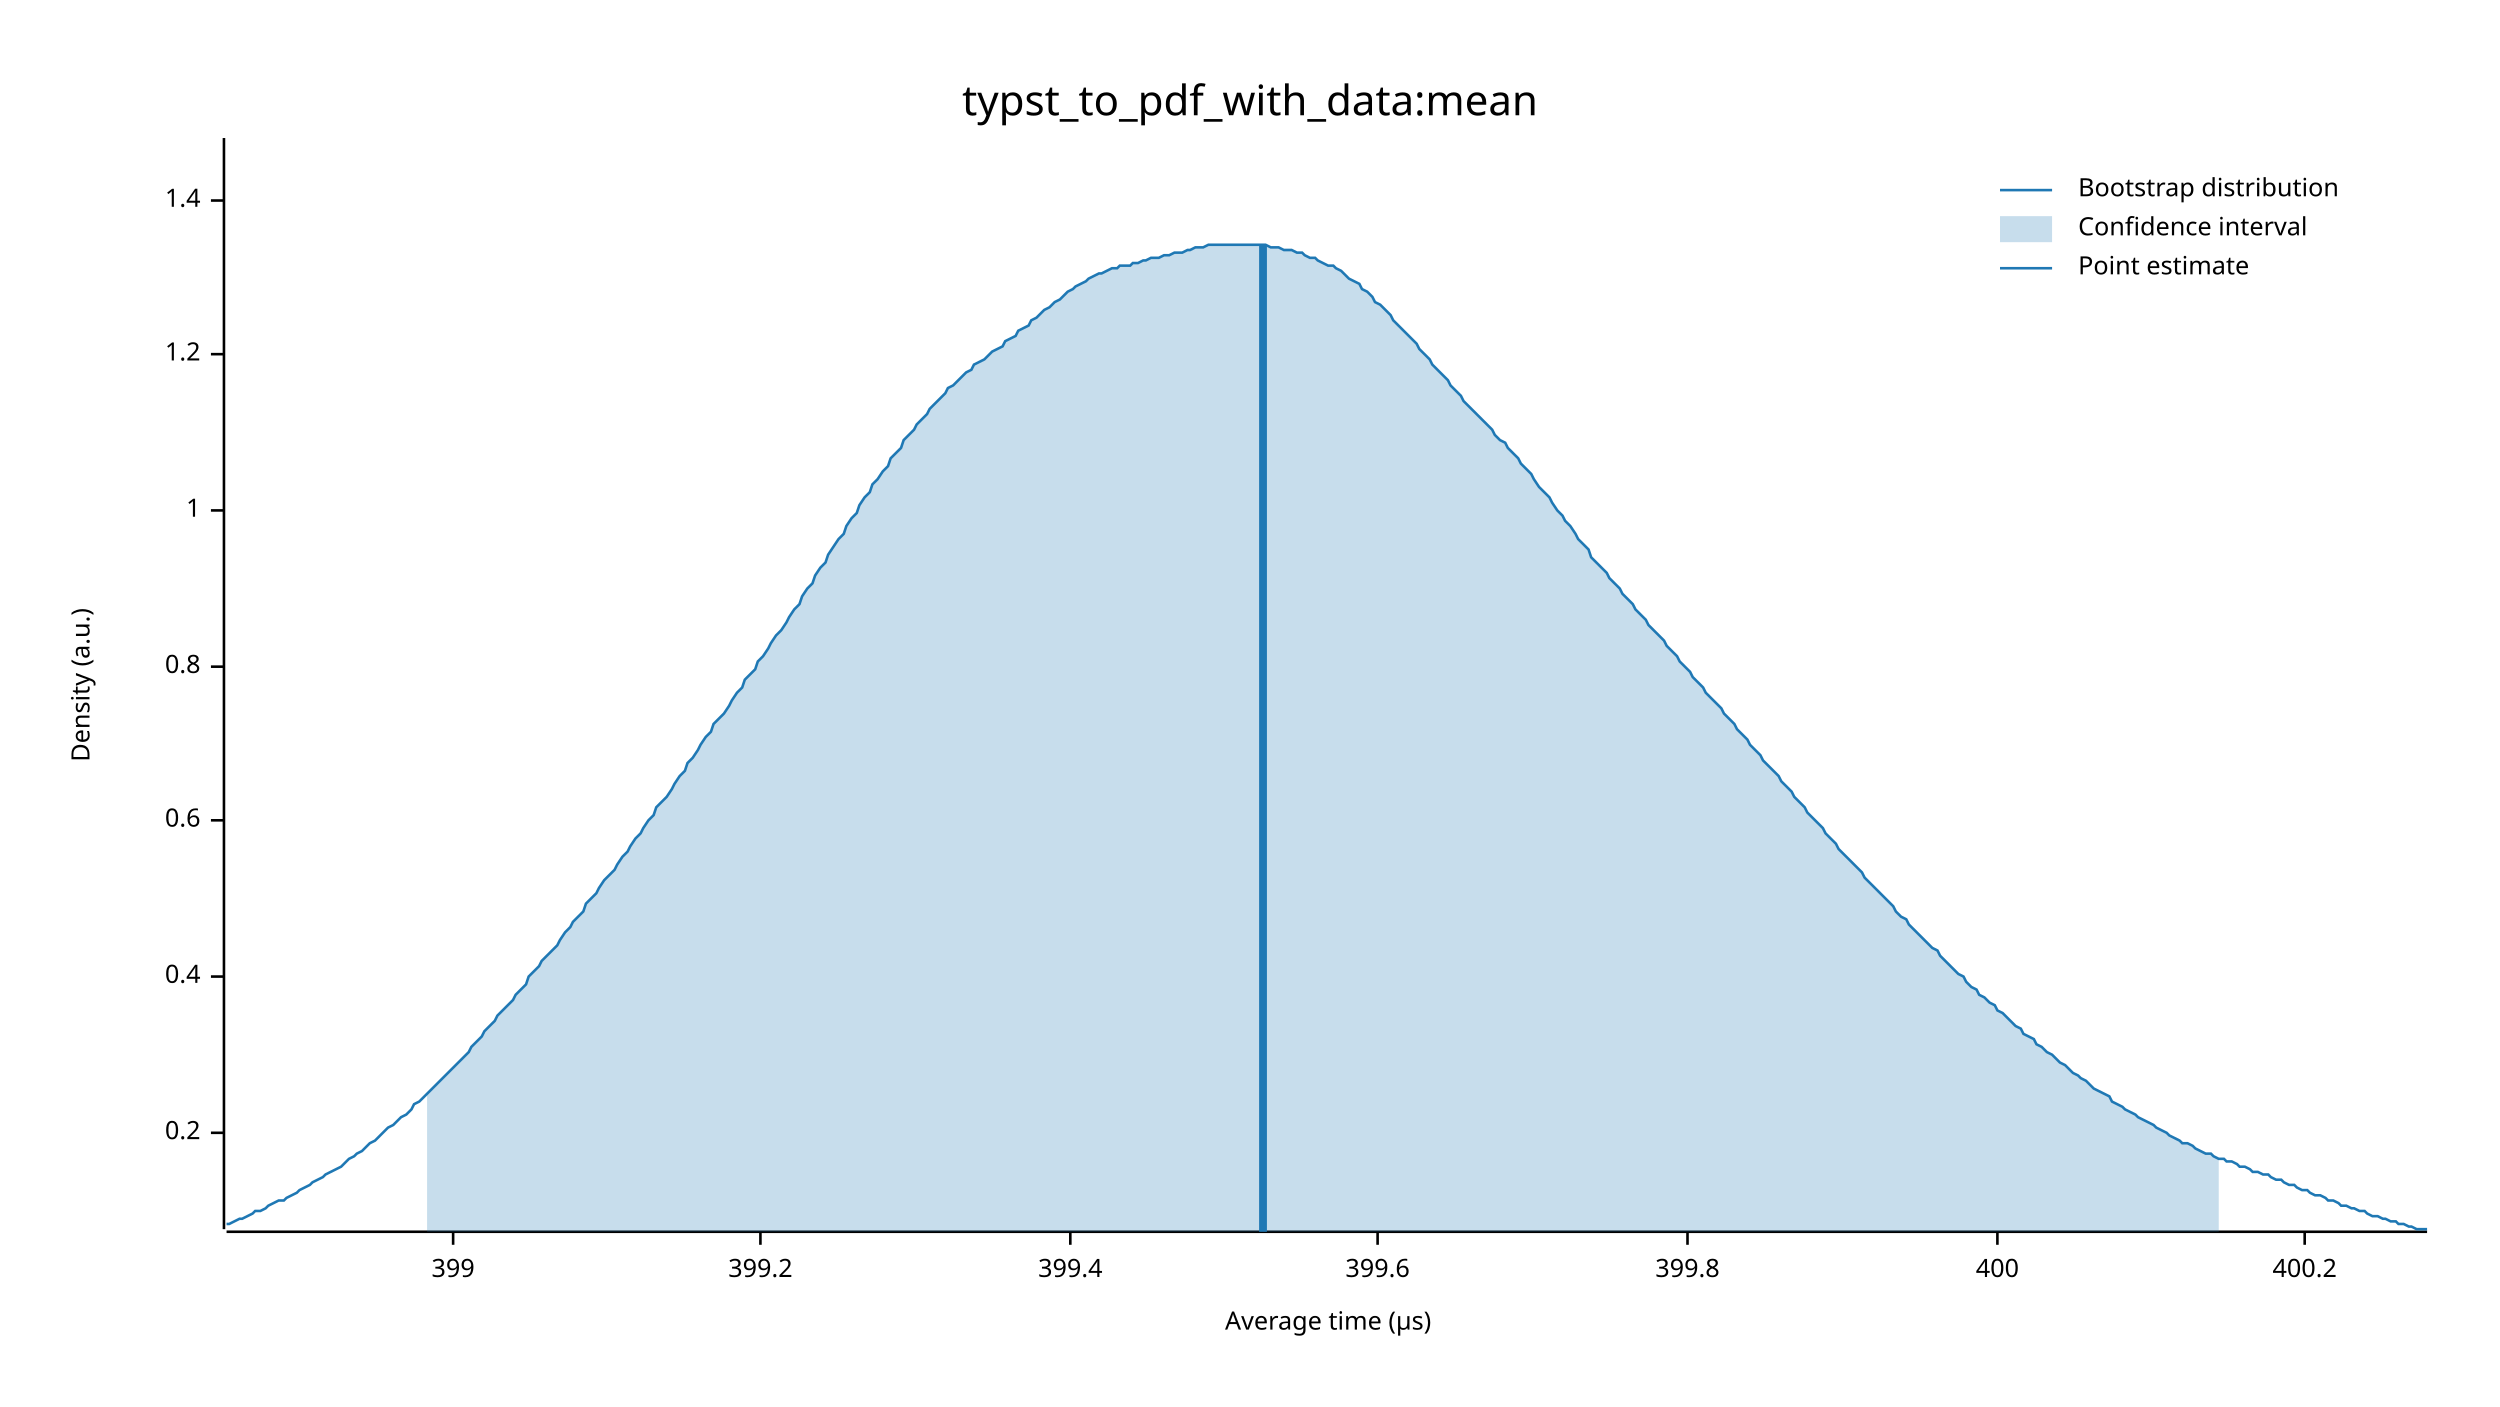
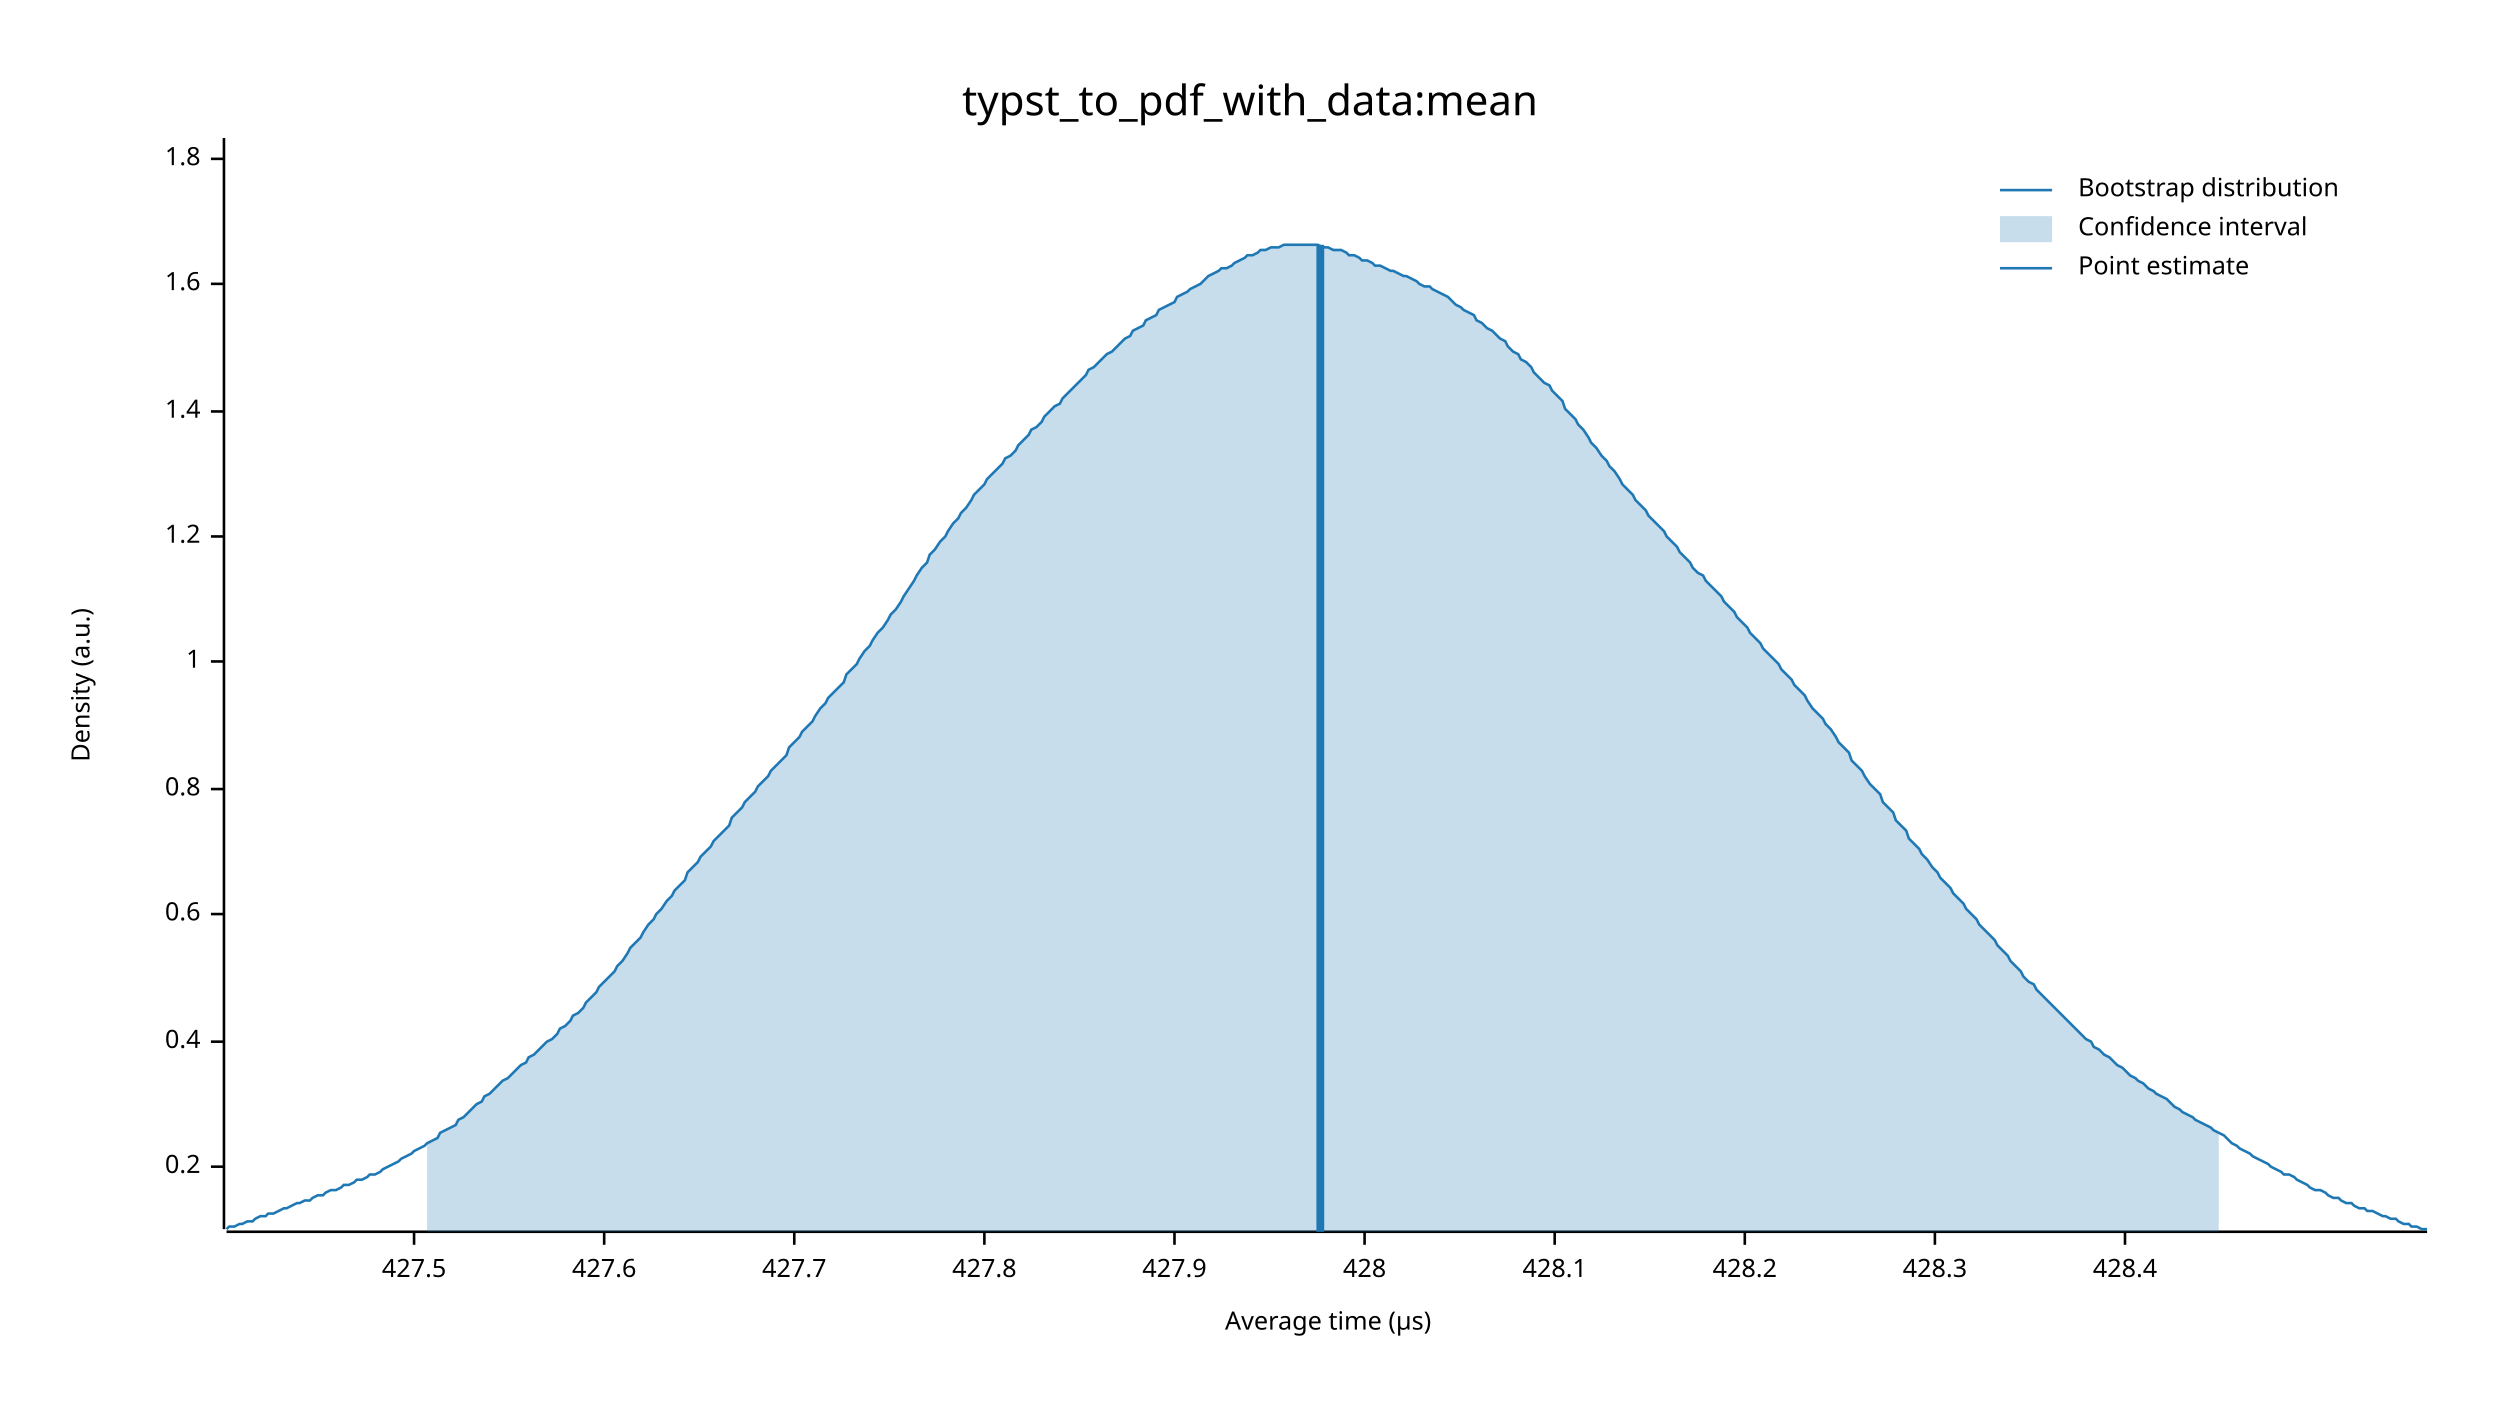
<svg xmlns="http://www.w3.org/2000/svg" width="960" height="540" viewBox="0 0 960 540">
  <text x="480" y="32" dy="0.76em" text-anchor="middle" font-family="sans-serif" font-size="16.129" opacity="1" fill="#000000">
typst_to_pdf_with_data:mean
</text>
  <text x="27" y="263" dy="0.76em" text-anchor="middle" font-family="sans-serif" font-size="9.677" opacity="1" fill="#000000" transform="rotate(270, 27, 263)">
Density (a.u.)
</text>
  <text x="510" y="513" dy="-0.5ex" text-anchor="middle" font-family="sans-serif" font-size="9.677" opacity="1" fill="#000000">
Average time (µs)
</text>
  <polyline fill="none" opacity="1" stroke="#000000" stroke-width="1" points="86,53 86,472 " />
-   <text x="77" y="435" dy="0.5ex" text-anchor="end" font-family="sans-serif" font-size="9.677" opacity="1" fill="#000000">
+   <text x="77" y="448" dy="0.5ex" text-anchor="end" font-family="sans-serif" font-size="9.677" opacity="1" fill="#000000">
0.2
</text>
-   <polyline fill="none" opacity="1" stroke="#000000" stroke-width="1" points="81,435 86,435 " />
-   <text x="77" y="375" dy="0.5ex" text-anchor="end" font-family="sans-serif" font-size="9.677" opacity="1" fill="#000000">
+   <polyline fill="none" opacity="1" stroke="#000000" stroke-width="1" points="81,448 86,448 " />
+   <text x="77" y="400" dy="0.5ex" text-anchor="end" font-family="sans-serif" font-size="9.677" opacity="1" fill="#000000">
0.4
</text>
-   <polyline fill="none" opacity="1" stroke="#000000" stroke-width="1" points="81,375 86,375 " />
-   <text x="77" y="315" dy="0.5ex" text-anchor="end" font-family="sans-serif" font-size="9.677" opacity="1" fill="#000000">
+   <polyline fill="none" opacity="1" stroke="#000000" stroke-width="1" points="81,400 86,400 " />
+   <text x="77" y="351" dy="0.5ex" text-anchor="end" font-family="sans-serif" font-size="9.677" opacity="1" fill="#000000">
0.6
</text>
-   <polyline fill="none" opacity="1" stroke="#000000" stroke-width="1" points="81,315 86,315 " />
-   <text x="77" y="256" dy="0.5ex" text-anchor="end" font-family="sans-serif" font-size="9.677" opacity="1" fill="#000000">
+   <polyline fill="none" opacity="1" stroke="#000000" stroke-width="1" points="81,351 86,351 " />
+   <text x="77" y="303" dy="0.5ex" text-anchor="end" font-family="sans-serif" font-size="9.677" opacity="1" fill="#000000">
0.8
</text>
-   <polyline fill="none" opacity="1" stroke="#000000" stroke-width="1" points="81,256 86,256 " />
-   <text x="77" y="196" dy="0.5ex" text-anchor="end" font-family="sans-serif" font-size="9.677" opacity="1" fill="#000000">
+   <polyline fill="none" opacity="1" stroke="#000000" stroke-width="1" points="81,303 86,303 " />
+   <text x="77" y="254" dy="0.5ex" text-anchor="end" font-family="sans-serif" font-size="9.677" opacity="1" fill="#000000">
1
</text>
-   <polyline fill="none" opacity="1" stroke="#000000" stroke-width="1" points="81,196 86,196 " />
-   <text x="77" y="136" dy="0.5ex" text-anchor="end" font-family="sans-serif" font-size="9.677" opacity="1" fill="#000000">
+   <polyline fill="none" opacity="1" stroke="#000000" stroke-width="1" points="81,254 86,254 " />
+   <text x="77" y="206" dy="0.5ex" text-anchor="end" font-family="sans-serif" font-size="9.677" opacity="1" fill="#000000">
1.2
</text>
-   <polyline fill="none" opacity="1" stroke="#000000" stroke-width="1" points="81,136 86,136 " />
-   <text x="77" y="77" dy="0.5ex" text-anchor="end" font-family="sans-serif" font-size="9.677" opacity="1" fill="#000000">
+   <polyline fill="none" opacity="1" stroke="#000000" stroke-width="1" points="81,206 86,206 " />
+   <text x="77" y="158" dy="0.5ex" text-anchor="end" font-family="sans-serif" font-size="9.677" opacity="1" fill="#000000">
1.4
</text>
-   <polyline fill="none" opacity="1" stroke="#000000" stroke-width="1" points="81,77 86,77 " />
+   <polyline fill="none" opacity="1" stroke="#000000" stroke-width="1" points="81,158 86,158 " />
+   <text x="77" y="109" dy="0.5ex" text-anchor="end" font-family="sans-serif" font-size="9.677" opacity="1" fill="#000000">
+ 1.6
+ </text>
+   <polyline fill="none" opacity="1" stroke="#000000" stroke-width="1" points="81,109 86,109 " />
+   <text x="77" y="61" dy="0.5ex" text-anchor="end" font-family="sans-serif" font-size="9.677" opacity="1" fill="#000000">
+ 1.8
+ </text>
+   <polyline fill="none" opacity="1" stroke="#000000" stroke-width="1" points="81,61 86,61 " />
  <polyline fill="none" opacity="1" stroke="#000000" stroke-width="1" points="87,473 932,473 " />
-   <text x="174" y="483" dy="0.76em" text-anchor="middle" font-family="sans-serif" font-size="9.677" opacity="1" fill="#000000">
- 399
+   <text x="159" y="483" dy="0.76em" text-anchor="middle" font-family="sans-serif" font-size="9.677" opacity="1" fill="#000000">
+ 427.5
</text>
-   <polyline fill="none" opacity="1" stroke="#000000" stroke-width="1" points="174,473 174,478 " />
-   <text x="292" y="483" dy="0.76em" text-anchor="middle" font-family="sans-serif" font-size="9.677" opacity="1" fill="#000000">
- 399.2
+   <polyline fill="none" opacity="1" stroke="#000000" stroke-width="1" points="159,473 159,478 " />
+   <text x="232" y="483" dy="0.76em" text-anchor="middle" font-family="sans-serif" font-size="9.677" opacity="1" fill="#000000">
+ 427.6
</text>
-   <polyline fill="none" opacity="1" stroke="#000000" stroke-width="1" points="292,473 292,478 " />
-   <text x="411" y="483" dy="0.76em" text-anchor="middle" font-family="sans-serif" font-size="9.677" opacity="1" fill="#000000">
- 399.4
+   <polyline fill="none" opacity="1" stroke="#000000" stroke-width="1" points="232,473 232,478 " />
+   <text x="305" y="483" dy="0.76em" text-anchor="middle" font-family="sans-serif" font-size="9.677" opacity="1" fill="#000000">
+ 427.7
</text>
-   <polyline fill="none" opacity="1" stroke="#000000" stroke-width="1" points="411,473 411,478 " />
-   <text x="529" y="483" dy="0.76em" text-anchor="middle" font-family="sans-serif" font-size="9.677" opacity="1" fill="#000000">
- 399.6
+   <polyline fill="none" opacity="1" stroke="#000000" stroke-width="1" points="305,473 305,478 " />
+   <text x="378" y="483" dy="0.76em" text-anchor="middle" font-family="sans-serif" font-size="9.677" opacity="1" fill="#000000">
+ 427.8
</text>
-   <polyline fill="none" opacity="1" stroke="#000000" stroke-width="1" points="529,473 529,478 " />
-   <text x="648" y="483" dy="0.76em" text-anchor="middle" font-family="sans-serif" font-size="9.677" opacity="1" fill="#000000">
- 399.8
+   <polyline fill="none" opacity="1" stroke="#000000" stroke-width="1" points="378,473 378,478 " />
+   <text x="451" y="483" dy="0.76em" text-anchor="middle" font-family="sans-serif" font-size="9.677" opacity="1" fill="#000000">
+ 427.9
</text>
-   <polyline fill="none" opacity="1" stroke="#000000" stroke-width="1" points="648,473 648,478 " />
-   <text x="767" y="483" dy="0.76em" text-anchor="middle" font-family="sans-serif" font-size="9.677" opacity="1" fill="#000000">
- 400
+   <polyline fill="none" opacity="1" stroke="#000000" stroke-width="1" points="451,473 451,478 " />
+   <text x="524" y="483" dy="0.76em" text-anchor="middle" font-family="sans-serif" font-size="9.677" opacity="1" fill="#000000">
+ 428
</text>
-   <polyline fill="none" opacity="1" stroke="#000000" stroke-width="1" points="767,473 767,478 " />
-   <text x="885" y="483" dy="0.76em" text-anchor="middle" font-family="sans-serif" font-size="9.677" opacity="1" fill="#000000">
- 400.2
+   <polyline fill="none" opacity="1" stroke="#000000" stroke-width="1" points="524,473 524,478 " />
+   <text x="597" y="483" dy="0.76em" text-anchor="middle" font-family="sans-serif" font-size="9.677" opacity="1" fill="#000000">
+ 428.1
</text>
-   <polyline fill="none" opacity="1" stroke="#000000" stroke-width="1" points="885,473 885,478 " />
-   <polyline fill="none" opacity="1" stroke="#1F78B4" stroke-width="1" points="87,470 88,470 90,469 92,468 93,468 95,467 97,466 98,465 100,465 102,464 103,463 105,462 107,461 109,461 110,460 112,459 114,458 115,457 117,456 119,455 120,454 122,453 124,452 125,451 127,450 129,449 131,448 132,447 134,445 136,444 137,443 139,442 141,440 142,439 144,438 146,436 147,435 149,433 151,432 153,430 154,429 156,428 158,426 159,424 161,423 163,421 164,420 166,418 168,416 169,415 171,413 173,411 175,409 176,408 178,406 180,404 181,402 183,400 185,398 186,396 188,394 190,392 191,390 193,388 195,386 197,384 198,382 200,380 202,378 203,375 205,373 207,371 208,369 210,367 212,365 214,363 215,361 217,358 219,356 220,354 222,352 224,350 225,347 227,345 229,343 230,341 232,338 234,336 236,334 237,332 239,329 241,327 242,325 244,322 246,320 247,318 249,315 251,313 252,310 254,308 256,306 258,303 259,301 261,298 263,296 264,293 266,291 268,288 269,286 271,283 273,281 274,278 276,276 278,274 280,271 281,269 283,266 285,264 286,261 288,259 290,257 291,254 293,252 295,249 296,247 298,244 300,242 302,239 303,237 305,234 307,232 308,229 310,226 312,224 313,221 315,218 317,216 318,213 320,210 322,207 324,205 325,202 327,199 329,197 330,194 332,191 334,189 335,186 337,184 339,181 341,179 342,176 344,174 346,172 347,169 349,167 351,165 352,163 354,161 356,159 357,157 359,155 361,153 363,151 364,149 366,148 368,146 369,145 371,143 373,142 374,140 376,139 378,138 379,137 381,135 383,134 385,133 386,131 388,130 390,129 391,127 393,126 395,125 396,123 398,122 400,120 401,119 403,118 405,116 407,115 408,114 410,112 412,111 413,110 415,109 417,108 418,107 420,106 422,105 423,105 425,104 427,103 429,103 430,102 432,102 434,102 435,101 437,101 439,100 440,100 442,99 444,99 445,99 447,98 449,98 451,97 452,97 454,97 456,96 457,96 459,95 461,95 462,95 464,94 466,94 468,94 469,94 471,94 473,94 474,94 476,94 478,94 479,94 481,94 483,94 484,94 486,94 488,95 490,95 491,95 493,96 495,96 496,96 498,97 500,97 501,98 503,99 505,99 506,100 508,101 510,102 512,102 513,103 515,104 517,106 518,107 520,108 522,109 523,111 525,112 527,114 528,116 530,117 532,119 534,121 535,123 537,125 539,127 540,128 542,130 544,132 545,134 547,136 549,138 550,140 552,142 554,144 556,146 557,148 559,150 561,152 562,154 564,156 566,158 567,159 569,161 571,163 573,165 574,167 576,169 578,170 579,172 581,174 583,176 584,178 586,180 588,182 589,184 591,187 593,189 595,191 596,193 598,196 600,198 601,200 603,202 605,205 606,207 608,209 610,211 611,214 613,216 615,218 617,220 618,222 620,224 622,226 623,228 625,230 627,232 628,234 630,236 632,238 633,240 635,242 637,244 639,246 640,248 642,250 644,252 645,254 647,256 649,258 650,260 652,262 654,264 655,266 657,268 659,270 661,272 662,274 664,276 666,278 667,280 669,282 671,284 672,286 674,288 676,290 677,292 679,294 681,296 683,298 684,300 686,302 688,304 689,306 691,308 693,310 694,312 696,314 698,316 700,318 701,320 703,322 705,324 706,326 708,328 710,330 711,331 713,333 715,335 716,337 718,339 720,341 722,343 723,344 725,346 727,348 728,350 730,352 732,353 733,355 735,357 737,359 738,360 740,362 742,364 744,365 745,367 747,369 749,371 750,372 752,374 754,375 755,377 757,379 759,380 760,382 762,383 764,385 766,386 767,388 769,389 771,391 772,392 774,394 776,395 777,397 779,398 781,399 782,401 784,402 786,404 788,405 789,406 791,408 793,409 794,410 796,412 798,413 799,414 801,415 803,417 804,418 806,419 808,420 810,421 811,423 813,424 815,425 816,426 818,427 820,428 821,429 823,430 825,431 827,432 828,433 830,434 832,435 833,436 835,437 837,438 838,439 840,439 842,440 843,441 845,442 847,443 849,443 850,444 852,445 854,445 855,446 857,446 859,447 860,448 862,448 864,449 865,450 867,450 869,451 871,451 872,452 874,453 876,453 877,454 879,455 881,455 882,456 884,457 886,457 887,458 889,459 891,459 893,460 894,461 896,461 898,462 899,463 901,463 903,464 904,464 906,465 908,465 909,466 911,467 913,467 915,468 916,468 918,469 920,469 921,470 923,470 925,471 926,471 928,472 930,472 932,472 " />
-   <polygon opacity="0.25" fill="#1F78B4" points="164,420 166,418 168,416 169,415 171,413 173,411 175,409 176,408 178,406 180,404 181,402 183,400 185,398 186,396 188,394 190,392 191,390 193,388 195,386 197,384 198,382 200,380 202,378 203,375 205,373 207,371 208,369 210,367 212,365 214,363 215,361 217,358 219,356 220,354 222,352 224,350 225,347 227,345 229,343 230,341 232,338 234,336 236,334 237,332 239,329 241,327 242,325 244,322 246,320 247,318 249,315 251,313 252,310 254,308 256,306 258,303 259,301 261,298 263,296 264,293 266,291 268,288 269,286 271,283 273,281 274,278 276,276 278,274 280,271 281,269 283,266 285,264 286,261 288,259 290,257 291,254 293,252 295,249 296,247 298,244 300,242 302,239 303,237 305,234 307,232 308,229 310,226 312,224 313,221 315,218 317,216 318,213 320,210 322,207 324,205 325,202 327,199 329,197 330,194 332,191 334,189 335,186 337,184 339,181 341,179 342,176 344,174 346,172 347,169 349,167 351,165 352,163 354,161 356,159 357,157 359,155 361,153 363,151 364,149 366,148 368,146 369,145 371,143 373,142 374,140 376,139 378,138 379,137 381,135 383,134 385,133 386,131 388,130 390,129 391,127 393,126 395,125 396,123 398,122 400,120 401,119 403,118 405,116 407,115 408,114 410,112 412,111 413,110 415,109 417,108 418,107 420,106 422,105 423,105 425,104 427,103 429,103 430,102 432,102 434,102 435,101 437,101 439,100 440,100 442,99 444,99 445,99 447,98 449,98 451,97 452,97 454,97 456,96 457,96 459,95 461,95 462,95 464,94 466,94 468,94 469,94 471,94 473,94 474,94 476,94 478,94 479,94 481,94 483,94 484,94 486,94 488,95 490,95 491,95 493,96 495,96 496,96 498,97 500,97 501,98 503,99 505,99 506,100 508,101 510,102 512,102 513,103 515,104 517,106 518,107 520,108 522,109 523,111 525,112 527,114 528,116 530,117 532,119 534,121 535,123 537,125 539,127 540,128 542,130 544,132 545,134 547,136 549,138 550,140 552,142 554,144 556,146 557,148 559,150 561,152 562,154 564,156 566,158 567,159 569,161 571,163 573,165 574,167 576,169 578,170 579,172 581,174 583,176 584,178 586,180 588,182 589,184 591,187 593,189 595,191 596,193 598,196 600,198 601,200 603,202 605,205 606,207 608,209 610,211 611,214 613,216 615,218 617,220 618,222 620,224 622,226 623,228 625,230 627,232 628,234 630,236 632,238 633,240 635,242 637,244 639,246 640,248 642,250 644,252 645,254 647,256 649,258 650,260 652,262 654,264 655,266 657,268 659,270 661,272 662,274 664,276 666,278 667,280 669,282 671,284 672,286 674,288 676,290 677,292 679,294 681,296 683,298 684,300 686,302 688,304 689,306 691,308 693,310 694,312 696,314 698,316 700,318 701,320 703,322 705,324 706,326 708,328 710,330 711,331 713,333 715,335 716,337 718,339 720,341 722,343 723,344 725,346 727,348 728,350 730,352 732,353 733,355 735,357 737,359 738,360 740,362 742,364 744,365 745,367 747,369 749,371 750,372 752,374 754,375 755,377 757,379 759,380 760,382 762,383 764,385 766,386 767,388 769,389 771,391 772,392 774,394 776,395 777,397 779,398 781,399 782,401 784,402 786,404 788,405 789,406 791,408 793,409 794,410 796,412 798,413 799,414 801,415 803,417 804,418 806,419 808,420 810,421 811,423 813,424 815,425 816,426 818,427 820,428 821,429 823,430 825,431 827,432 828,433 830,434 832,435 833,436 835,437 837,438 838,439 840,439 842,440 843,441 845,442 847,443 849,443 850,444 852,445 852,473 164,473 " />
-   <polyline fill="none" opacity="1" stroke="#1F78B4" stroke-width="3" points="485,473 485,94 " />
+   <polyline fill="none" opacity="1" stroke="#000000" stroke-width="1" points="597,473 597,478 " />
+   <text x="670" y="483" dy="0.76em" text-anchor="middle" font-family="sans-serif" font-size="9.677" opacity="1" fill="#000000">
+ 428.2
+ </text>
+   <polyline fill="none" opacity="1" stroke="#000000" stroke-width="1" points="670,473 670,478 " />
+   <text x="743" y="483" dy="0.76em" text-anchor="middle" font-family="sans-serif" font-size="9.677" opacity="1" fill="#000000">
+ 428.3
+ </text>
+   <polyline fill="none" opacity="1" stroke="#000000" stroke-width="1" points="743,473 743,478 " />
+   <text x="816" y="483" dy="0.76em" text-anchor="middle" font-family="sans-serif" font-size="9.677" opacity="1" fill="#000000">
+ 428.4
+ </text>
+   <polyline fill="none" opacity="1" stroke="#000000" stroke-width="1" points="816,473 816,478 " />
+   <polyline fill="none" opacity="1" stroke="#1F78B4" stroke-width="1" points="87,472 88,471 90,471 92,470 93,470 95,469 97,469 98,468 100,467 102,467 103,466 105,466 107,465 109,464 110,464 112,463 114,462 115,462 117,461 119,461 120,460 122,459 124,459 125,458 127,457 129,457 131,456 132,455 134,455 136,454 137,453 139,453 141,452 142,451 144,451 146,450 147,449 149,448 151,447 153,446 154,445 156,444 158,443 159,442 161,441 163,440 164,439 166,438 168,437 169,435 171,434 173,433 175,432 176,430 178,429 180,427 181,426 183,424 185,423 186,421 188,420 190,418 191,417 193,415 195,414 197,412 198,411 200,409 202,408 203,406 205,405 207,403 208,402 210,400 212,399 214,397 215,395 217,394 219,392 220,390 222,389 224,387 225,385 227,383 229,381 230,379 232,377 234,375 236,373 237,371 239,369 241,366 242,364 244,362 246,360 247,358 249,355 251,353 252,351 254,349 256,346 258,344 259,342 261,340 263,338 264,335 266,333 268,331 269,329 271,327 273,325 274,323 276,321 278,319 280,317 281,314 283,312 285,310 286,308 288,306 290,304 291,302 293,300 295,298 296,296 298,294 300,292 302,290 303,287 305,285 307,283 308,281 310,279 312,277 313,275 315,272 317,270 318,268 320,266 322,264 324,262 325,259 327,257 329,255 330,253 332,250 334,248 335,246 337,243 339,241 341,238 342,236 344,234 346,231 347,229 349,226 351,223 352,221 354,218 356,216 357,213 359,211 361,208 363,206 364,204 366,201 368,199 369,197 371,195 373,192 374,190 376,188 378,186 379,184 381,182 383,180 385,178 386,176 388,175 390,173 391,171 393,169 395,167 396,165 398,164 400,162 401,160 403,158 405,156 407,155 408,153 410,151 412,149 413,148 415,146 417,144 418,142 420,141 422,139 423,138 425,136 427,135 429,133 430,132 432,130 434,129 435,127 437,126 439,125 440,123 442,122 444,121 445,119 447,118 449,117 451,116 452,114 454,113 456,112 457,111 459,110 461,109 462,108 464,106 466,105 468,104 469,103 471,103 473,102 474,101 476,100 478,99 479,98 481,98 483,97 484,96 486,96 488,95 490,95 491,95 493,94 495,94 496,94 498,94 500,94 501,94 503,94 505,94 506,94 508,95 510,95 512,96 513,96 515,96 517,97 518,98 520,98 522,99 523,100 525,100 527,101 528,102 530,102 532,103 534,104 535,104 537,105 539,106 540,106 542,107 544,108 545,109 547,110 549,110 550,111 552,112 554,113 556,114 557,115 559,117 561,118 562,119 564,120 566,121 567,123 569,124 571,126 573,127 574,128 576,130 578,131 579,133 581,135 583,136 584,138 586,139 588,141 589,143 591,145 593,147 595,148 596,150 598,152 600,154 601,157 603,159 605,161 606,163 608,165 610,168 611,170 613,172 615,175 617,177 618,179 620,181 622,184 623,186 625,188 627,190 628,192 630,194 632,196 633,198 635,200 637,202 639,204 640,206 642,208 644,210 645,212 647,214 649,216 650,218 652,220 654,221 655,223 657,225 659,227 661,229 662,231 664,233 666,235 667,237 669,239 671,241 672,243 674,245 676,247 677,249 679,251 681,253 683,255 684,257 686,259 688,261 689,263 691,265 693,267 694,269 696,272 698,274 700,276 701,278 703,280 705,283 706,285 708,287 710,289 711,292 713,294 715,296 716,298 718,301 720,303 722,305 723,308 725,310 727,312 728,315 730,317 732,319 733,322 735,324 737,326 738,328 740,330 742,333 744,335 745,337 747,339 749,341 750,343 752,345 754,347 755,349 757,351 759,353 760,355 762,357 764,359 766,361 767,363 769,365 771,367 772,369 774,371 776,373 777,375 779,377 781,378 782,380 784,382 786,384 788,386 789,387 791,389 793,391 794,392 796,394 798,396 799,397 801,399 803,400 804,402 806,403 808,405 810,406 811,407 813,409 815,410 816,411 818,413 820,414 821,415 823,416 825,418 827,419 828,420 830,421 832,422 833,423 835,425 837,426 838,427 840,428 842,429 843,430 845,431 847,432 849,433 850,434 852,435 854,436 855,437 857,439 859,440 860,441 862,442 864,443 865,444 867,445 869,446 871,447 872,448 874,449 876,450 877,451 879,451 881,452 882,453 884,454 886,455 887,456 889,457 891,457 893,458 894,459 896,460 898,460 899,461 901,462 903,462 904,463 906,464 908,464 909,465 911,465 913,466 915,467 916,467 918,468 920,468 921,469 923,470 925,470 926,471 928,471 930,472 932,472 " />
+   <polygon opacity="0.25" fill="#1F78B4" points="164,439 166,438 168,437 169,435 171,434 173,433 175,432 176,430 178,429 180,427 181,426 183,424 185,423 186,421 188,420 190,418 191,417 193,415 195,414 197,412 198,411 200,409 202,408 203,406 205,405 207,403 208,402 210,400 212,399 214,397 215,395 217,394 219,392 220,390 222,389 224,387 225,385 227,383 229,381 230,379 232,377 234,375 236,373 237,371 239,369 241,366 242,364 244,362 246,360 247,358 249,355 251,353 252,351 254,349 256,346 258,344 259,342 261,340 263,338 264,335 266,333 268,331 269,329 271,327 273,325 274,323 276,321 278,319 280,317 281,314 283,312 285,310 286,308 288,306 290,304 291,302 293,300 295,298 296,296 298,294 300,292 302,290 303,287 305,285 307,283 308,281 310,279 312,277 313,275 315,272 317,270 318,268 320,266 322,264 324,262 325,259 327,257 329,255 330,253 332,250 334,248 335,246 337,243 339,241 341,238 342,236 344,234 346,231 347,229 349,226 351,223 352,221 354,218 356,216 357,213 359,211 361,208 363,206 364,204 366,201 368,199 369,197 371,195 373,192 374,190 376,188 378,186 379,184 381,182 383,180 385,178 386,176 388,175 390,173 391,171 393,169 395,167 396,165 398,164 400,162 401,160 403,158 405,156 407,155 408,153 410,151 412,149 413,148 415,146 417,144 418,142 420,141 422,139 423,138 425,136 427,135 429,133 430,132 432,130 434,129 435,127 437,126 439,125 440,123 442,122 444,121 445,119 447,118 449,117 451,116 452,114 454,113 456,112 457,111 459,110 461,109 462,108 464,106 466,105 468,104 469,103 471,103 473,102 474,101 476,100 478,99 479,98 481,98 483,97 484,96 486,96 488,95 490,95 491,95 493,94 495,94 496,94 498,94 500,94 501,94 503,94 505,94 506,94 508,95 510,95 512,96 513,96 515,96 517,97 518,98 520,98 522,99 523,100 525,100 527,101 528,102 530,102 532,103 534,104 535,104 537,105 539,106 540,106 542,107 544,108 545,109 547,110 549,110 550,111 552,112 554,113 556,114 557,115 559,117 561,118 562,119 564,120 566,121 567,123 569,124 571,126 573,127 574,128 576,130 578,131 579,133 581,135 583,136 584,138 586,139 588,141 589,143 591,145 593,147 595,148 596,150 598,152 600,154 601,157 603,159 605,161 606,163 608,165 610,168 611,170 613,172 615,175 617,177 618,179 620,181 622,184 623,186 625,188 627,190 628,192 630,194 632,196 633,198 635,200 637,202 639,204 640,206 642,208 644,210 645,212 647,214 649,216 650,218 652,220 654,221 655,223 657,225 659,227 661,229 662,231 664,233 666,235 667,237 669,239 671,241 672,243 674,245 676,247 677,249 679,251 681,253 683,255 684,257 686,259 688,261 689,263 691,265 693,267 694,269 696,272 698,274 700,276 701,278 703,280 705,283 706,285 708,287 710,289 711,292 713,294 715,296 716,298 718,301 720,303 722,305 723,308 725,310 727,312 728,315 730,317 732,319 733,322 735,324 737,326 738,328 740,330 742,333 744,335 745,337 747,339 749,341 750,343 752,345 754,347 755,349 757,351 759,353 760,355 762,357 764,359 766,361 767,363 769,365 771,367 772,369 774,371 776,373 777,375 779,377 781,378 782,380 784,382 786,384 788,386 789,387 791,389 793,391 794,392 796,394 798,396 799,397 801,399 803,400 804,402 806,403 808,405 810,406 811,407 813,409 815,410 816,411 818,413 820,414 821,415 823,416 825,418 827,419 828,420 830,421 832,422 833,423 835,425 837,426 838,427 840,428 842,429 843,430 845,431 847,432 849,433 850,434 852,435 852,473 164,473 " />
+   <polyline fill="none" opacity="1" stroke="#1F78B4" stroke-width="3" points="507,473 507,94 " />
  <text x="798" y="68" dy="0.76em" text-anchor="start" font-family="sans-serif" font-size="9.677" opacity="1" fill="#000000">
Bootstrap distribution
</text>
  <text x="798" y="83" dy="0.76em" text-anchor="start" font-family="sans-serif" font-size="9.677" opacity="1" fill="#000000">
Confidence interval
</text>
  <text x="798" y="98" dy="0.76em" text-anchor="start" font-family="sans-serif" font-size="9.677" opacity="1" fill="#000000">
Point estimate
</text>
  <polyline fill="none" opacity="1" stroke="#1F78B4" stroke-width="1" points="768,73 788,73 " />
  <rect x="768" y="83" width="20" height="10" opacity="0.25" fill="#1F78B4" stroke="none" />
  <polyline fill="none" opacity="1" stroke="#1F78B4" stroke-width="1" points="768,103 788,103 " />
</svg>
